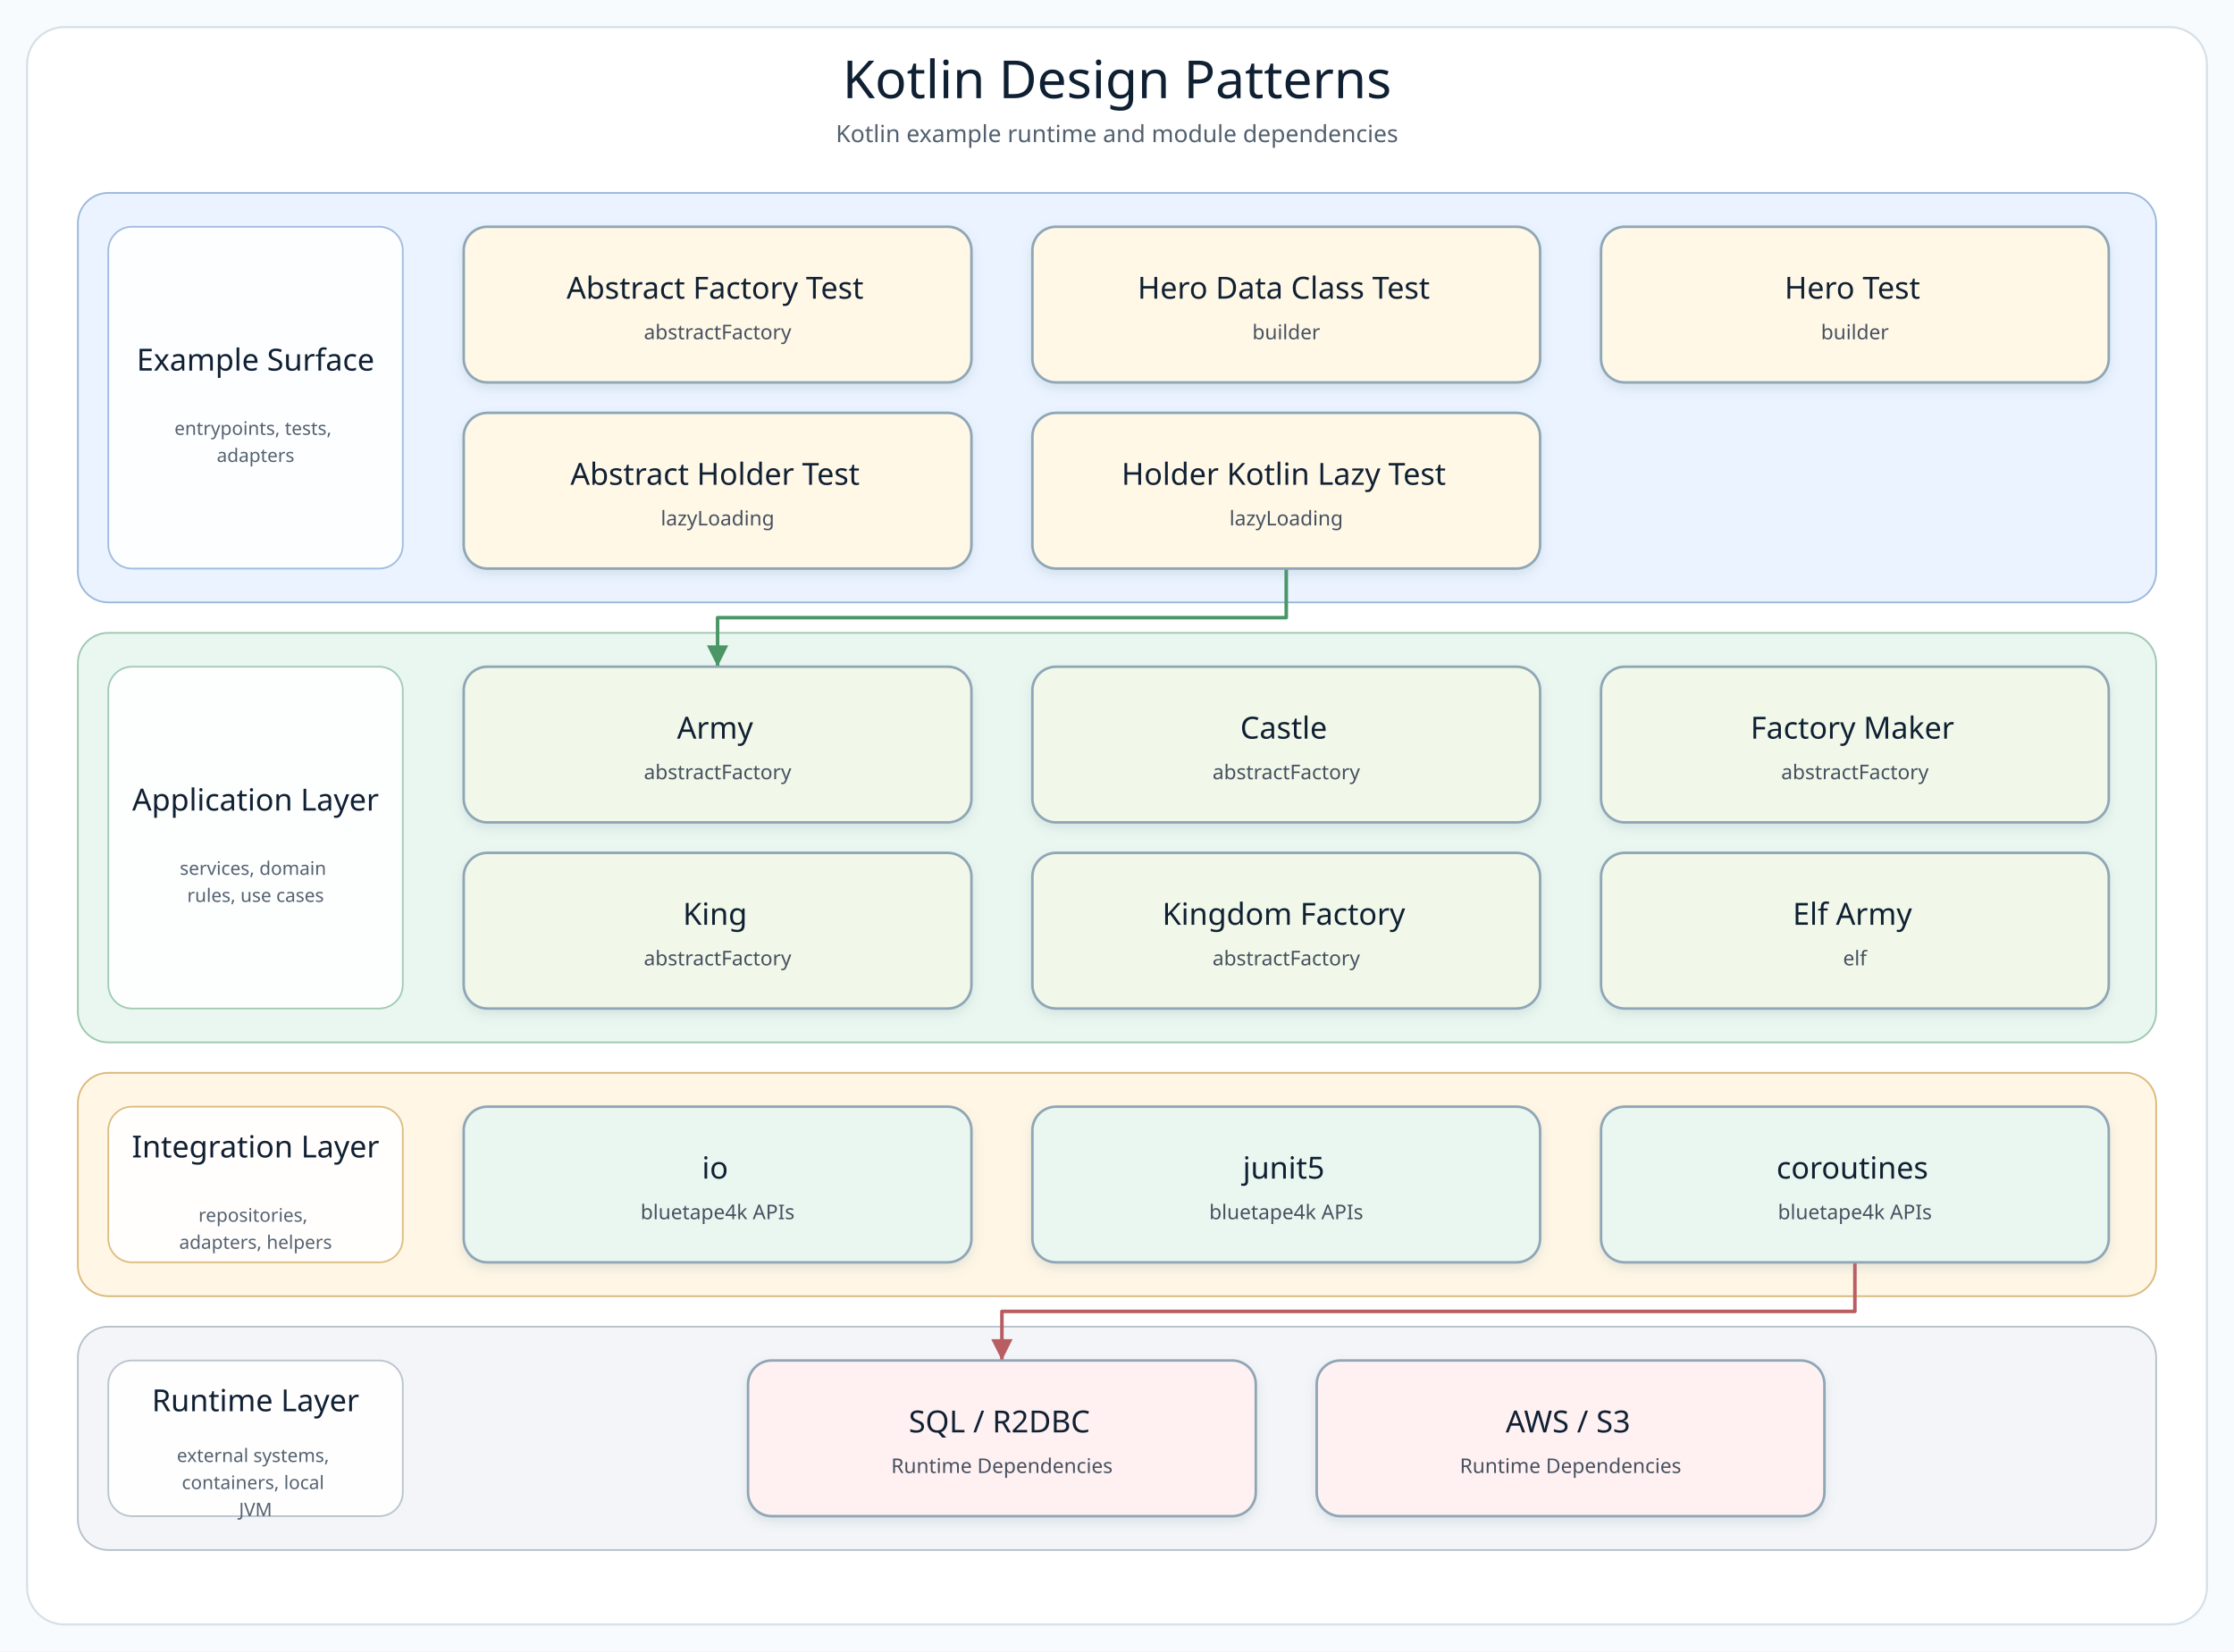
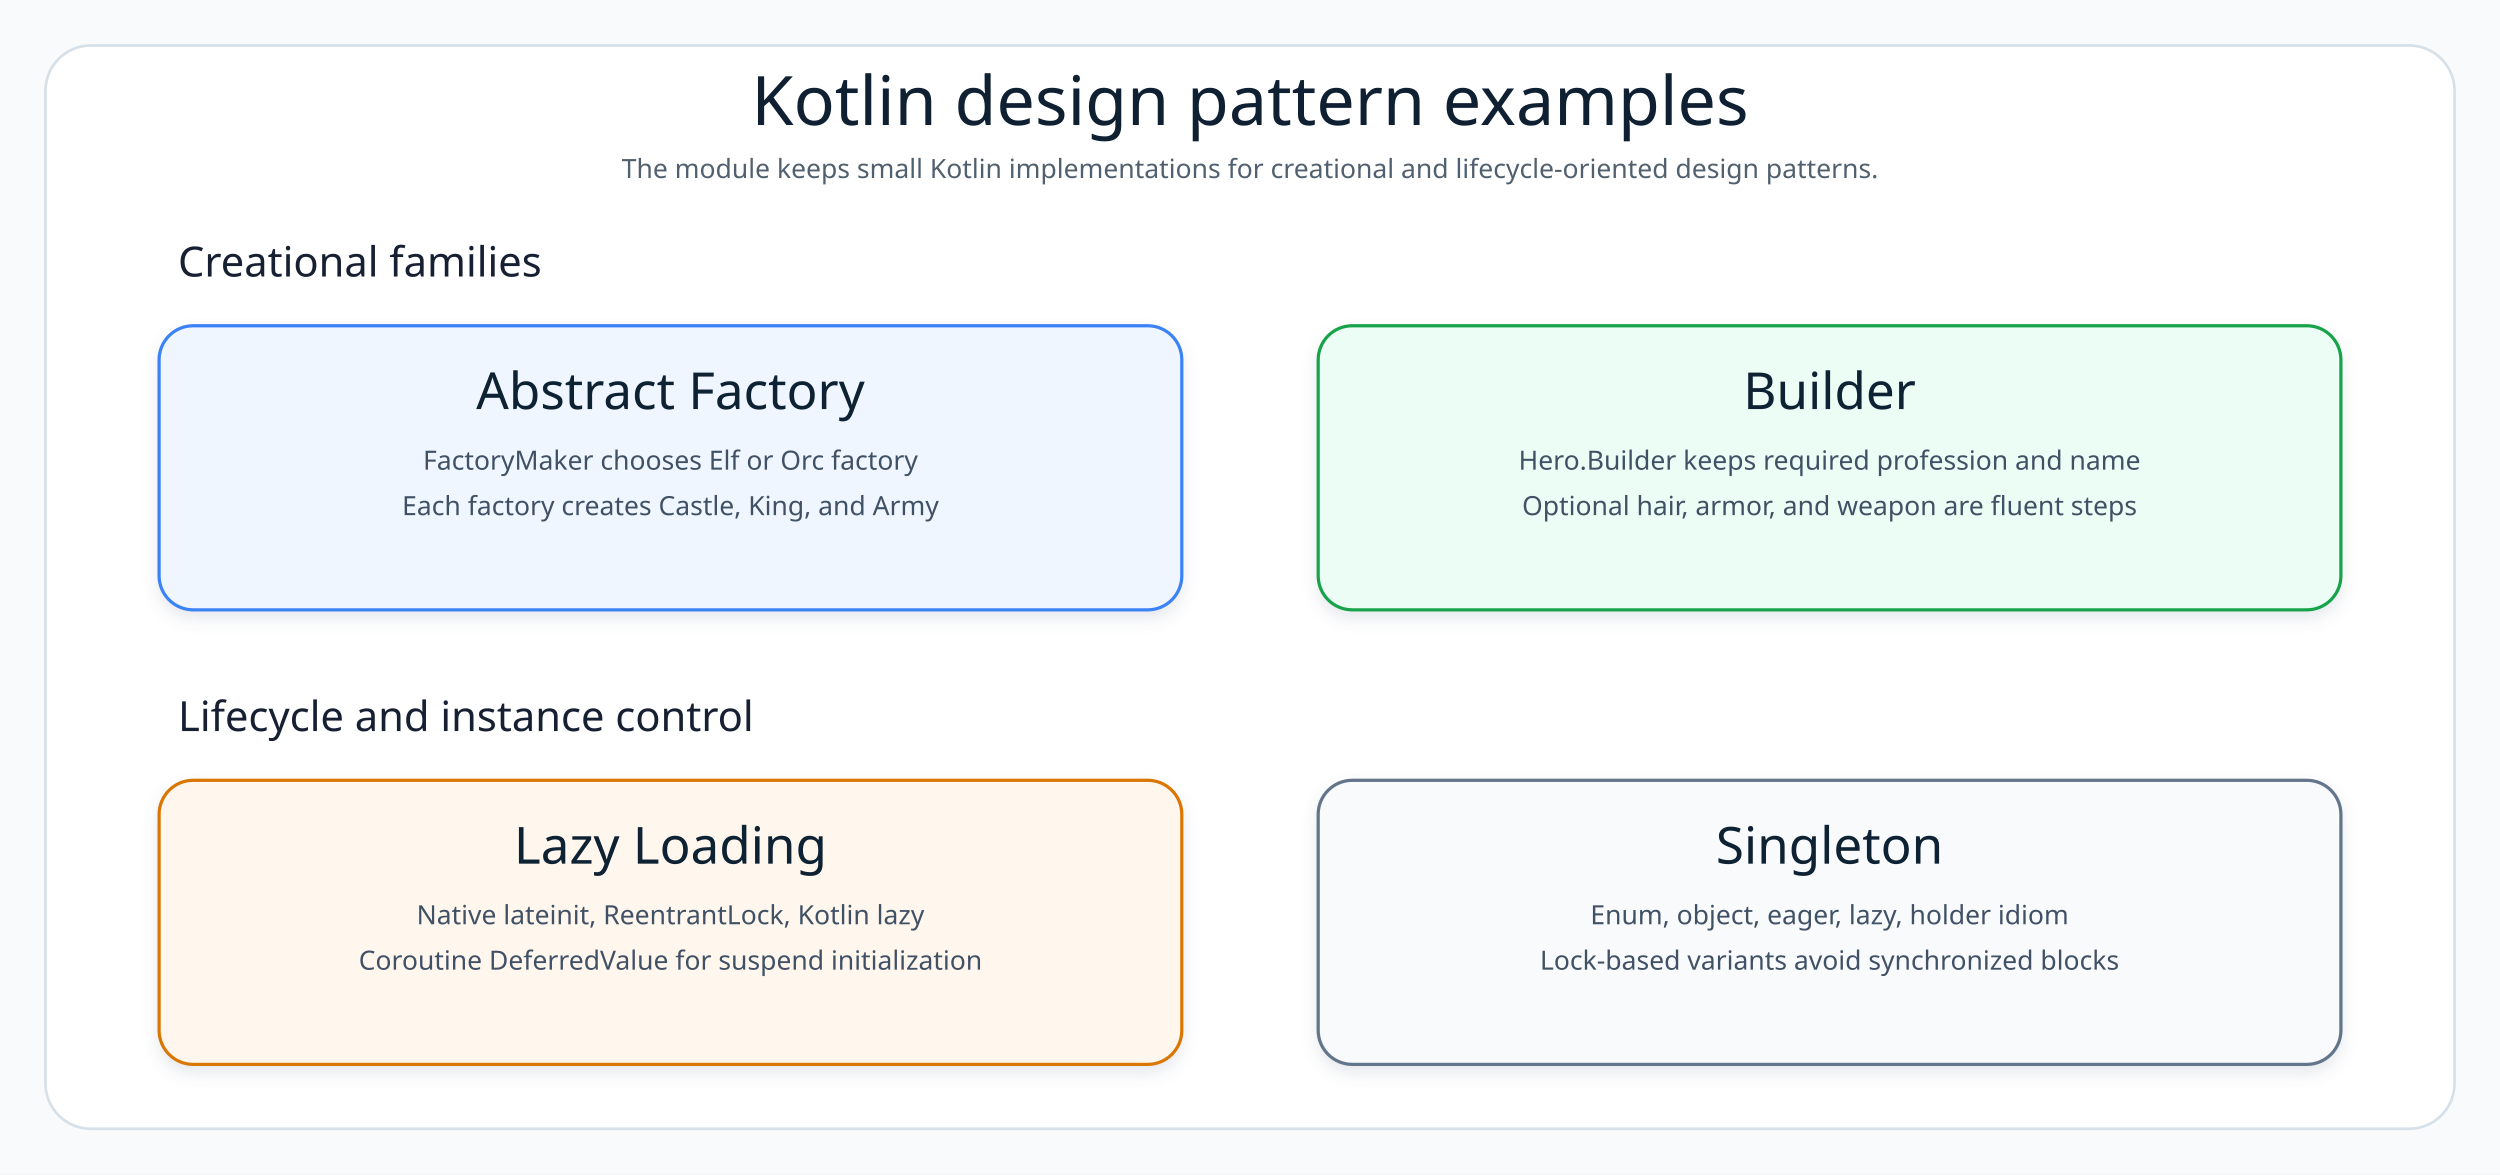
- <svg xmlns="http://www.w3.org/2000/svg" width="1320" height="976" viewBox="0 0 1320 976" role="img" aria-label="Kotlin Design Patterns architecture diagram">
+ <svg xmlns="http://www.w3.org/2000/svg" width="1320" height="620" viewBox="0 0 1320 620" role="img" aria-label="Kotlin design patterns catalog diagram">
  <defs>
-     <filter id="softShadow" x="-8%" y="-8%" width="116%" height="124%">
-       <feDropShadow dx="0" dy="3" stdDeviation="3" flood-color="#7890A5" flood-opacity="0.18" />
+     <filter id="shadow" x="-8%" y="-8%" width="116%" height="124%">
+       <feDropShadow dx="0" dy="4" stdDeviation="4" flood-color="#64748B" flood-opacity="0.16" />
    </filter>
-     <marker id="arrow-api" markerWidth="8" markerHeight="8" refX="7" refY="4" orient="auto" markerUnits="strokeWidth">
-       <path d="M 1 1 L 7 4 L 1 7 Z" fill="#4F7DB5" />
-     </marker>
-     <marker id="arrow-service" markerWidth="8" markerHeight="8" refX="7" refY="4" orient="auto" markerUnits="strokeWidth">
-       <path d="M 1 1 L 7 4 L 1 7 Z" fill="#4A9667" />
-     </marker>
-     <marker id="arrow-infra" markerWidth="8" markerHeight="8" refX="7" refY="4" orient="auto" markerUnits="strokeWidth">
-       <path d="M 1 1 L 7 4 L 1 7 Z" fill="#B18435" />
-     </marker>
-     <marker id="arrow-bt" markerWidth="8" markerHeight="8" refX="7" refY="4" orient="auto" markerUnits="strokeWidth">
-       <path d="M 1 1 L 7 4 L 1 7 Z" fill="#3E927D" />
-     </marker>
-     <marker id="arrow-runtime" markerWidth="8" markerHeight="8" refX="7" refY="4" orient="auto" markerUnits="strokeWidth">
-       <path d="M 1 1 L 7 4 L 1 7 Z" fill="#B85E63" />
-     </marker>
    <style>
-       .canvas { fill: #F8FBFD; }
-       .frame { fill: #FFFFFF; stroke: #D5E0E8; stroke-width: 1.2; }
-       .diagram-title { font-family: "Architects Daughter"; font-size: 31px; fill: #102033; }
-       .diagram-subtitle { font-family: "Comic Mono"; font-size: 14px; fill: #51606F; }
-       .layer-title { font-family: "Architects Daughter"; font-size: 18px; fill: #102033; }
-       .layer-detail { font-family: "Comic Mono"; font-size: 11px; fill: #536170; }
-       .node rect { stroke-width: 1.5; }
-       .node-title { font-family: "Architects Daughter"; font-size: 18px; fill: #102033; }
-       .node-detail { font-family: "Comic Mono"; font-size: 12px; fill: #465160; }
+       .canvas{fill:#F8FAFC}.frame{fill:#fff;stroke:#D6E0E8;stroke-width:1.4}.title{font-family:"Architects Daughter";font-size:36px;fill:#102033}.subtitle{font-family:"Comic Mono";font-size:14px;fill:#51606F}.cardTitle{font-family:"Architects Daughter";font-size:27px;fill:#102033}.cardText{font-family:"Comic Mono";font-size:14px;fill:#415166}.label{font-family:"Architects Daughter";font-size:22px;fill:#172033}
    </style>
  </defs>
-   <rect class="canvas" width="1320" height="976" />
-   <rect class="frame" x="16" y="16" width="1288" height="944" rx="22" />
-   <text class="diagram-title" x="660.0" y="58" text-anchor="middle">Kotlin Design Patterns</text>
-   <text class="diagram-subtitle" x="660.0" y="84" text-anchor="middle">Kotlin example runtime and module dependencies</text>
-   <g>
-     <g class="layer" data-layer="surface">
-       <rect x="46.0" y="114.0" width="1228.0" height="242.0" rx="18" fill="#EAF3FF" stroke="#9AB7D9" />
-       <rect x="64.0" y="134.0" width="174" height="202.0" rx="14" fill="#FFFFFF" stroke="#9AB7D9" opacity="0.92" />
-       <text text-anchor="middle">
-         <tspan class="layer-title" x="151.0" y="219.0">Example Surface</tspan>
-       </text>
-       <text text-anchor="middle">
-         <tspan class="layer-detail" x="151.0" y="257.0">entrypoints, tests,</tspan>
-         <tspan class="layer-detail" x="151.0" y="273.0">adapters</tspan>
-       </text>
-     </g>
-     <g class="layer" data-layer="service">
-       <rect x="46.0" y="374.0" width="1228.0" height="242.0" rx="18" fill="#EAF7F0" stroke="#9CC7AE" />
-       <rect x="64.0" y="394.0" width="174" height="202.0" rx="14" fill="#FFFFFF" stroke="#9CC7AE" opacity="0.92" />
-       <text text-anchor="middle">
-         <tspan class="layer-title" x="151.0" y="479.0">Application Layer</tspan>
-       </text>
-       <text text-anchor="middle">
-         <tspan class="layer-detail" x="151.0" y="517.0">services, domain</tspan>
-         <tspan class="layer-detail" x="151.0" y="533.0">rules, use cases</tspan>
-       </text>
-     </g>
-     <g class="layer" data-layer="integration">
-       <rect x="46.0" y="634.0" width="1228.0" height="132.0" rx="18" fill="#FFF6E5" stroke="#D9B978" />
-       <rect x="64.0" y="654.0" width="174" height="92.0" rx="14" fill="#FFFFFF" stroke="#D9B978" opacity="0.92" />
-       <text text-anchor="middle">
-         <tspan class="layer-title" x="151.0" y="684.0">Integration Layer</tspan>
-       </text>
-       <text text-anchor="middle">
-         <tspan class="layer-detail" x="151.0" y="722.0">repositories,</tspan>
-         <tspan class="layer-detail" x="151.0" y="738.0">adapters, helpers</tspan>
-       </text>
-     </g>
-     <g class="layer" data-layer="runtime">
-       <rect x="46.0" y="784.0" width="1228.0" height="132.0" rx="18" fill="#F3F5F8" stroke="#B5C0CB" />
-       <rect x="64.0" y="804.0" width="174" height="92.0" rx="14" fill="#FFFFFF" stroke="#B5C0CB" opacity="0.92" />
-       <text text-anchor="middle">
-         <tspan class="layer-title" x="151.0" y="834.0">Runtime Layer</tspan>
-       </text>
-       <text text-anchor="middle">
-         <tspan class="layer-detail" x="151.0" y="864.0">external systems,</tspan>
-         <tspan class="layer-detail" x="151.0" y="880.0">containers, local</tspan>
-         <tspan class="layer-detail" x="151.0" y="896.0">JVM</tspan>
-       </text>
-     </g>
-     <g class="edge" data-edge="entry4-&gt;service0" data-label="starts">
-       <path d="M 760.0 336.0 L 760.0 365.0 L 424.0 365.0 L 424.0 394.0" fill="none" stroke="#4A9667" stroke-width="2.1" stroke-linecap="square" stroke-linejoin="round" marker-end="url(#arrow-service)" />
-     </g>
-     <g class="edge" data-edge="bt2-&gt;runtime0" data-label="adapts">
-       <path d="M 1096.0 746.0 L 1096.0 775.0 L 592.0 775.0 L 592.0 804.0" fill="none" stroke="#B85E63" stroke-width="2.1" stroke-linecap="square" stroke-linejoin="round" marker-end="url(#arrow-runtime)" />
-     </g>
-     <g class="node" data-node="entry0" data-lines="Abstract Factory Test | abstractFactory">
-       <rect x="274.0" y="134.0" width="300.0" height="92.0" rx="14" fill="#FFF8E7" stroke="#8FA6B6" filter="url(#softShadow)" />
-       <text text-anchor="middle">
-         <tspan class="node-title" x="424.0" y="176.5">Abstract Factory Test</tspan>
-         <tspan class="node-detail" x="424.0" y="200.5">abstractFactory</tspan>
-       </text>
-     </g>
-     <g class="node" data-node="entry1" data-lines="Hero Data Class Test | builder">
-       <rect x="610.0" y="134.0" width="300.0" height="92.0" rx="14" fill="#FFF8E7" stroke="#8FA6B6" filter="url(#softShadow)" />
-       <text text-anchor="middle">
-         <tspan class="node-title" x="760.0" y="176.5">Hero Data Class Test</tspan>
-         <tspan class="node-detail" x="760.0" y="200.5">builder</tspan>
-       </text>
-     </g>
-     <g class="node" data-node="entry2" data-lines="Hero Test | builder">
-       <rect x="946.0" y="134.0" width="300.0" height="92.0" rx="14" fill="#FFF8E7" stroke="#8FA6B6" filter="url(#softShadow)" />
-       <text text-anchor="middle">
-         <tspan class="node-title" x="1096.0" y="176.5">Hero Test</tspan>
-         <tspan class="node-detail" x="1096.0" y="200.5">builder</tspan>
-       </text>
-     </g>
-     <g class="node" data-node="entry3" data-lines="Abstract Holder Test | lazyLoading">
-       <rect x="274.0" y="244.0" width="300.0" height="92.0" rx="14" fill="#FFF8E7" stroke="#8FA6B6" filter="url(#softShadow)" />
-       <text text-anchor="middle">
-         <tspan class="node-title" x="424.0" y="286.5">Abstract Holder Test</tspan>
-         <tspan class="node-detail" x="424.0" y="310.5">lazyLoading</tspan>
-       </text>
-     </g>
-     <g class="node" data-node="entry4" data-lines="Holder Kotlin Lazy Test | lazyLoading">
-       <rect x="610.0" y="244.0" width="300.0" height="92.0" rx="14" fill="#FFF8E7" stroke="#8FA6B6" filter="url(#softShadow)" />
-       <text text-anchor="middle">
-         <tspan class="node-title" x="760.0" y="286.5">Holder Kotlin Lazy Test</tspan>
-         <tspan class="node-detail" x="760.0" y="310.5">lazyLoading</tspan>
-       </text>
-     </g>
-     <g class="node" data-node="service0" data-lines="Army | abstractFactory">
-       <rect x="274.0" y="394.0" width="300.0" height="92.0" rx="14" fill="#F1F8E9" stroke="#8FA6B6" filter="url(#softShadow)" />
-       <text text-anchor="middle">
-         <tspan class="node-title" x="424.0" y="436.5">Army</tspan>
-         <tspan class="node-detail" x="424.0" y="460.5">abstractFactory</tspan>
-       </text>
-     </g>
-     <g class="node" data-node="service1" data-lines="Castle | abstractFactory">
-       <rect x="610.0" y="394.0" width="300.0" height="92.0" rx="14" fill="#F1F8E9" stroke="#8FA6B6" filter="url(#softShadow)" />
-       <text text-anchor="middle">
-         <tspan class="node-title" x="760.0" y="436.5">Castle</tspan>
-         <tspan class="node-detail" x="760.0" y="460.5">abstractFactory</tspan>
-       </text>
-     </g>
-     <g class="node" data-node="service2" data-lines="Factory Maker | abstractFactory">
-       <rect x="946.0" y="394.0" width="300.0" height="92.0" rx="14" fill="#F1F8E9" stroke="#8FA6B6" filter="url(#softShadow)" />
-       <text text-anchor="middle">
-         <tspan class="node-title" x="1096.0" y="436.5">Factory Maker</tspan>
-         <tspan class="node-detail" x="1096.0" y="460.5">abstractFactory</tspan>
-       </text>
-     </g>
-     <g class="node" data-node="service3" data-lines="King | abstractFactory">
-       <rect x="274.0" y="504.0" width="300.0" height="92.0" rx="14" fill="#F1F8E9" stroke="#8FA6B6" filter="url(#softShadow)" />
-       <text text-anchor="middle">
-         <tspan class="node-title" x="424.0" y="546.5">King</tspan>
-         <tspan class="node-detail" x="424.0" y="570.5">abstractFactory</tspan>
-       </text>
-     </g>
-     <g class="node" data-node="service4" data-lines="Kingdom Factory | abstractFactory">
-       <rect x="610.0" y="504.0" width="300.0" height="92.0" rx="14" fill="#F1F8E9" stroke="#8FA6B6" filter="url(#softShadow)" />
-       <text text-anchor="middle">
-         <tspan class="node-title" x="760.0" y="546.5">Kingdom Factory</tspan>
-         <tspan class="node-detail" x="760.0" y="570.5">abstractFactory</tspan>
-       </text>
-     </g>
-     <g class="node" data-node="service5" data-lines="Elf Army | elf">
-       <rect x="946.0" y="504.0" width="300.0" height="92.0" rx="14" fill="#F1F8E9" stroke="#8FA6B6" filter="url(#softShadow)" />
-       <text text-anchor="middle">
-         <tspan class="node-title" x="1096.0" y="546.5">Elf Army</tspan>
-         <tspan class="node-detail" x="1096.0" y="570.5">elf</tspan>
-       </text>
-     </g>
-     <g class="node" data-node="bt0" data-lines="io | bluetape4k APIs">
-       <rect x="274.0" y="654.0" width="300.0" height="92.0" rx="14" fill="#EAF7F0" stroke="#8FA6B6" filter="url(#softShadow)" />
-       <text text-anchor="middle">
-         <tspan class="node-title" x="424.0" y="696.5">io</tspan>
-         <tspan class="node-detail" x="424.0" y="720.5">bluetape4k APIs</tspan>
-       </text>
-     </g>
-     <g class="node" data-node="bt1" data-lines="junit5 | bluetape4k APIs">
-       <rect x="610.0" y="654.0" width="300.0" height="92.0" rx="14" fill="#EAF7F0" stroke="#8FA6B6" filter="url(#softShadow)" />
-       <text text-anchor="middle">
-         <tspan class="node-title" x="760.0" y="696.5">junit5</tspan>
-         <tspan class="node-detail" x="760.0" y="720.5">bluetape4k APIs</tspan>
-       </text>
-     </g>
-     <g class="node" data-node="bt2" data-lines="coroutines | bluetape4k APIs">
-       <rect x="946.0" y="654.0" width="300.0" height="92.0" rx="14" fill="#EAF7F0" stroke="#8FA6B6" filter="url(#softShadow)" />
-       <text text-anchor="middle">
-         <tspan class="node-title" x="1096.0" y="696.5">coroutines</tspan>
-         <tspan class="node-detail" x="1096.0" y="720.5">bluetape4k APIs</tspan>
-       </text>
-     </g>
-     <g class="node" data-node="runtime0" data-lines="SQL / R2DBC | Runtime Dependencies">
-       <rect x="442.0" y="804.0" width="300.0" height="92.0" rx="14" fill="#FFF1F1" stroke="#8FA6B6" filter="url(#softShadow)" />
-       <text text-anchor="middle">
-         <tspan class="node-title" x="592.0" y="846.5">SQL / R2DBC</tspan>
-         <tspan class="node-detail" x="592.0" y="870.5">Runtime Dependencies</tspan>
-       </text>
-     </g>
-     <g class="node" data-node="runtime1" data-lines="AWS / S3 | Runtime Dependencies">
-       <rect x="778.0" y="804.0" width="300.0" height="92.0" rx="14" fill="#FFF1F1" stroke="#8FA6B6" filter="url(#softShadow)" />
-       <text text-anchor="middle">
-         <tspan class="node-title" x="928.0" y="846.5">AWS / S3</tspan>
-         <tspan class="node-detail" x="928.0" y="870.5">Runtime Dependencies</tspan>
-       </text>
-     </g>
+   <rect class="canvas" width="1320" height="620" />
+   <rect class="frame" x="24" y="24" width="1272" height="572" rx="24" />
+   <text class="title" x="660" y="66" text-anchor="middle">Kotlin design pattern examples</text>
+   <text class="subtitle" x="660" y="94" text-anchor="middle">The module keeps small Kotlin implementations for creational and lifecycle-oriented design patterns.</text>
+   <text class="label" x="94" y="146">Creational families</text>
+   <g filter="url(#shadow)">
+     <rect x="84" y="172" width="540" height="150" rx="18" fill="#EFF6FF" stroke="#3B82F6" stroke-width="1.7" />
+     <text class="cardTitle" x="354" y="216" text-anchor="middle">Abstract Factory</text>
+     <text class="cardText" x="354" y="248" text-anchor="middle">FactoryMaker chooses Elf or Orc factory</text>
+     <text class="cardText" x="354" y="272" text-anchor="middle">Each factory creates Castle, King, and Army</text>
+   </g>
+   <g filter="url(#shadow)">
+     <rect x="696" y="172" width="540" height="150" rx="18" fill="#ECFDF5" stroke="#16A34A" stroke-width="1.7" />
+     <text class="cardTitle" x="966" y="216" text-anchor="middle">Builder</text>
+     <text class="cardText" x="966" y="248" text-anchor="middle">Hero.Builder keeps required profession and name</text>
+     <text class="cardText" x="966" y="272" text-anchor="middle">Optional hair, armor, and weapon are fluent steps</text>
+   </g>
+   <text class="label" x="94" y="386">Lifecycle and instance control</text>
+   <g filter="url(#shadow)">
+     <rect x="84" y="412" width="540" height="150" rx="18" fill="#FFF7ED" stroke="#D97706" stroke-width="1.7" />
+     <text class="cardTitle" x="354" y="456" text-anchor="middle">Lazy Loading</text>
+     <text class="cardText" x="354" y="488" text-anchor="middle">Native lateinit, ReentrantLock, Kotlin lazy</text>
+     <text class="cardText" x="354" y="512" text-anchor="middle">Coroutine DeferredValue for suspend initialization</text>
+   </g>
+   <g filter="url(#shadow)">
+     <rect x="696" y="412" width="540" height="150" rx="18" fill="#F8FAFC" stroke="#64748B" stroke-width="1.7" />
+     <text class="cardTitle" x="966" y="456" text-anchor="middle">Singleton</text>
+     <text class="cardText" x="966" y="488" text-anchor="middle">Enum, object, eager, lazy, holder idiom</text>
+     <text class="cardText" x="966" y="512" text-anchor="middle">Lock-based variants avoid synchronized blocks</text>
  </g>
</svg>
